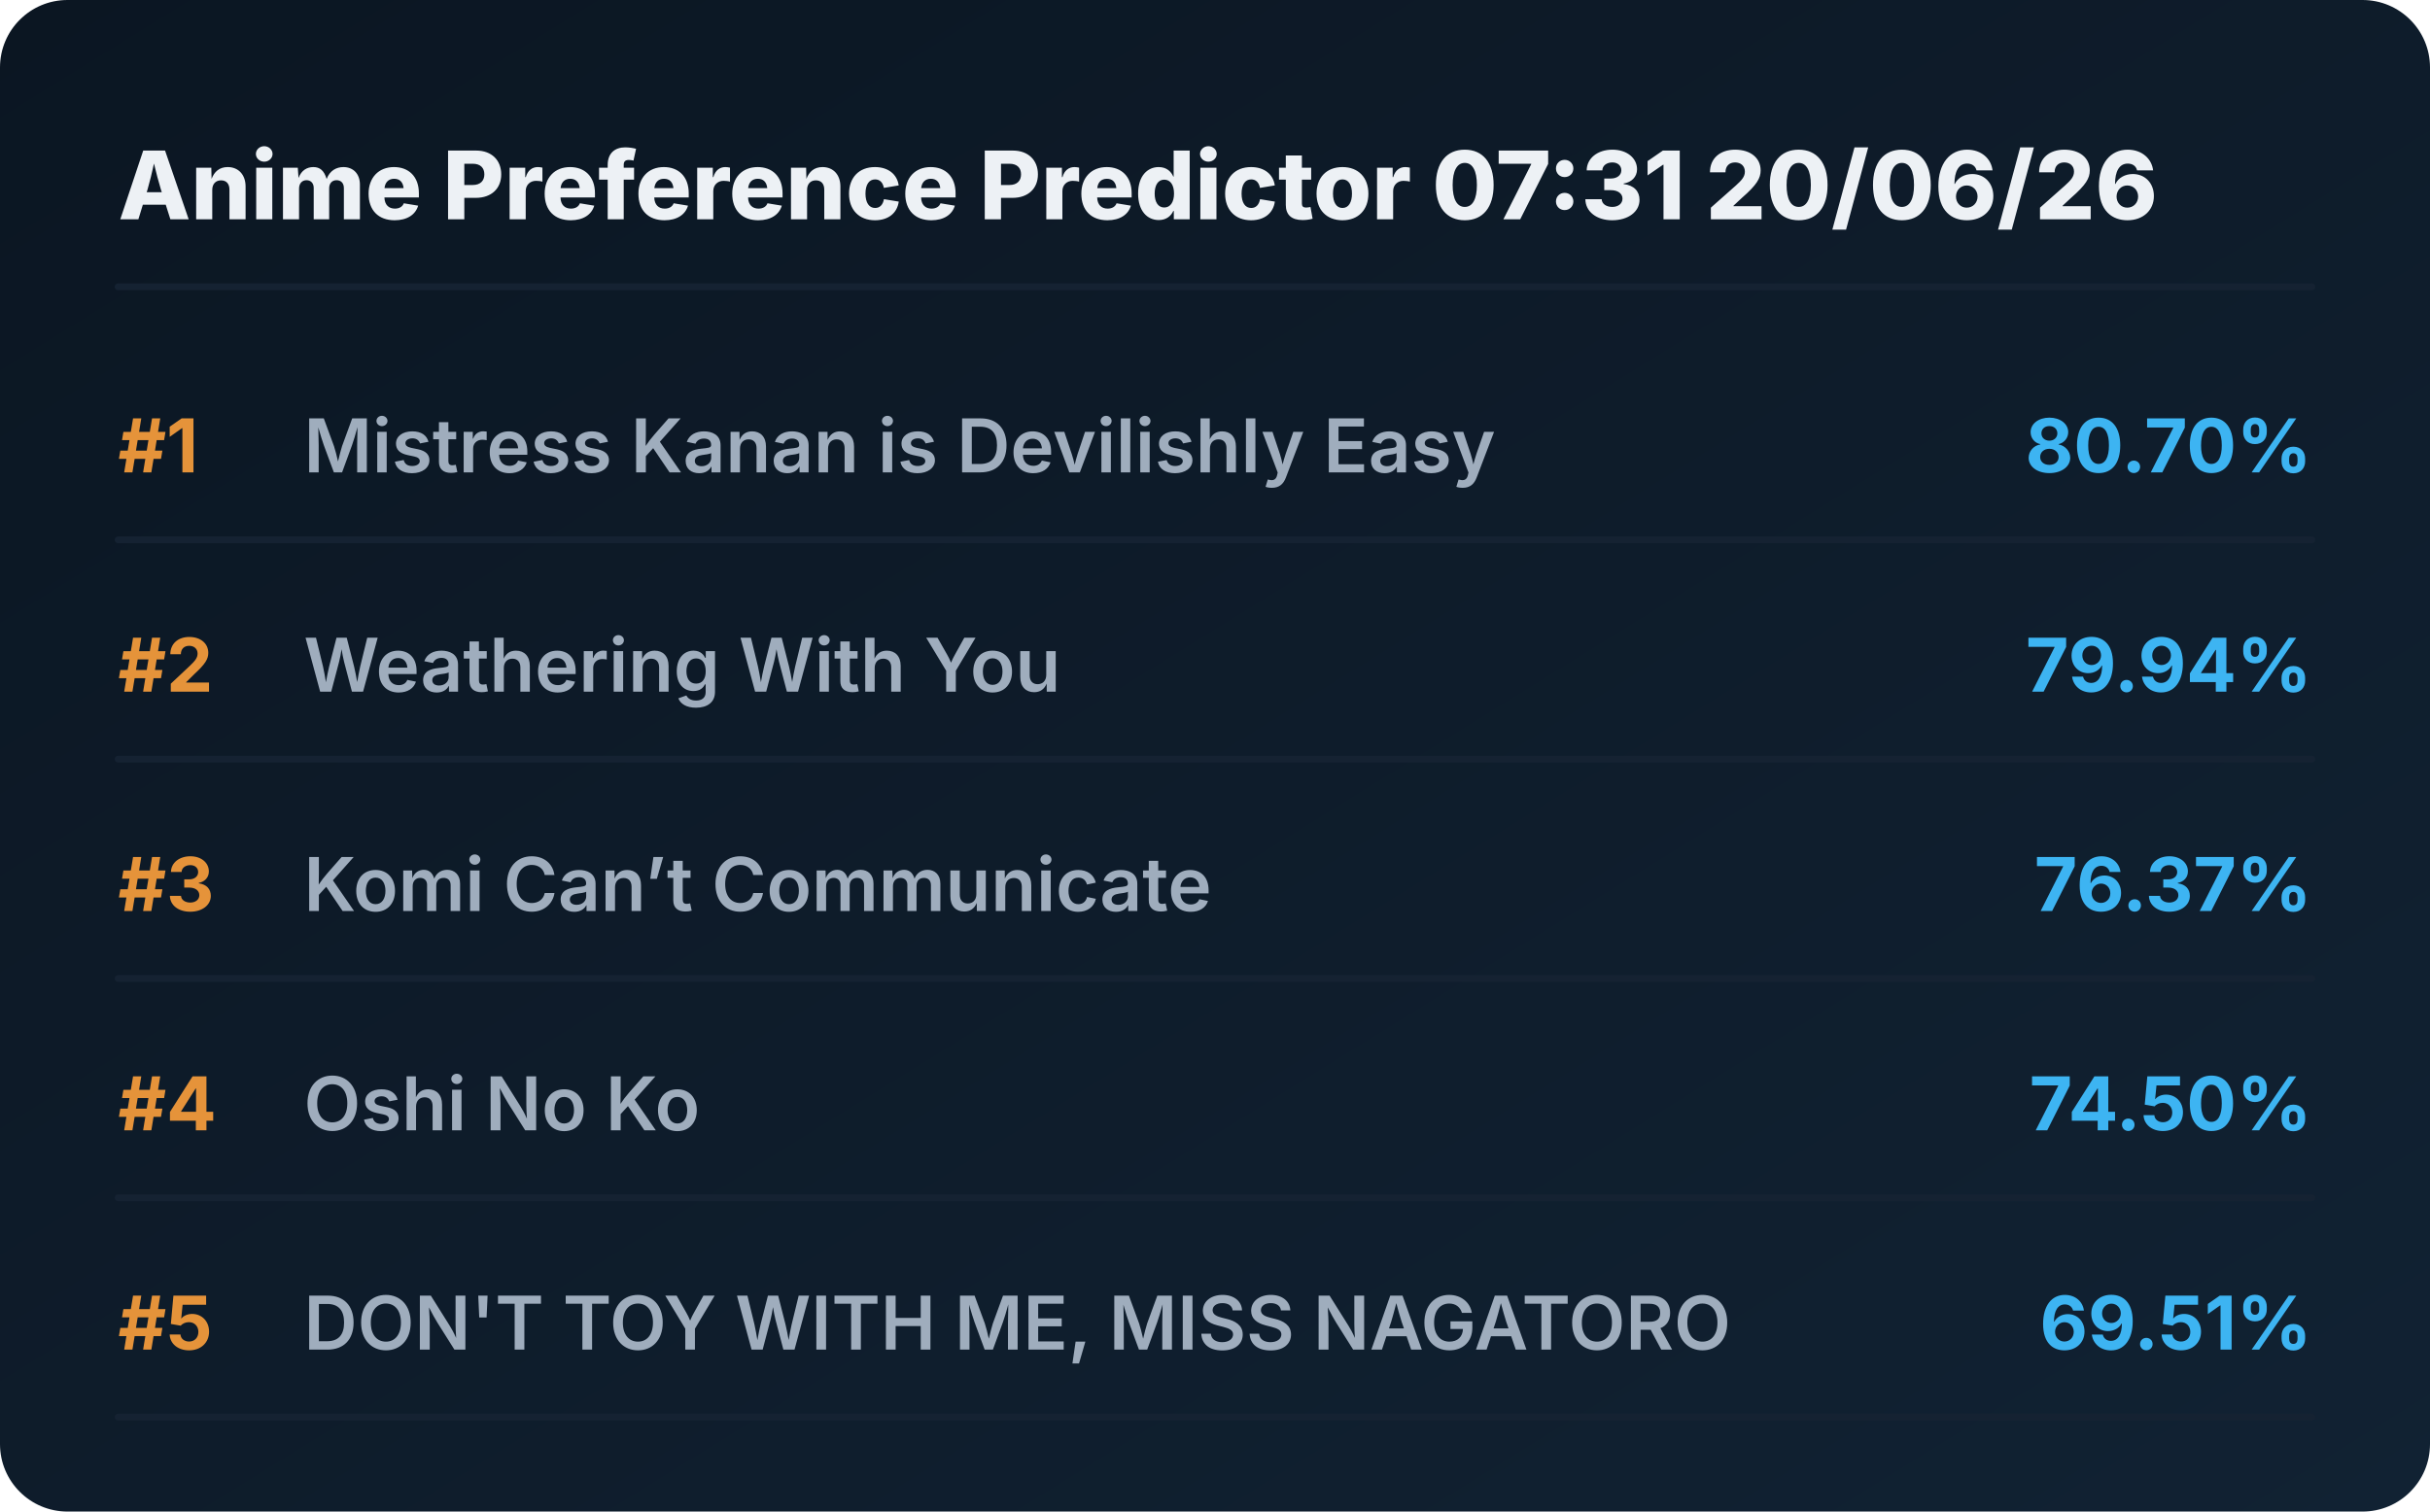
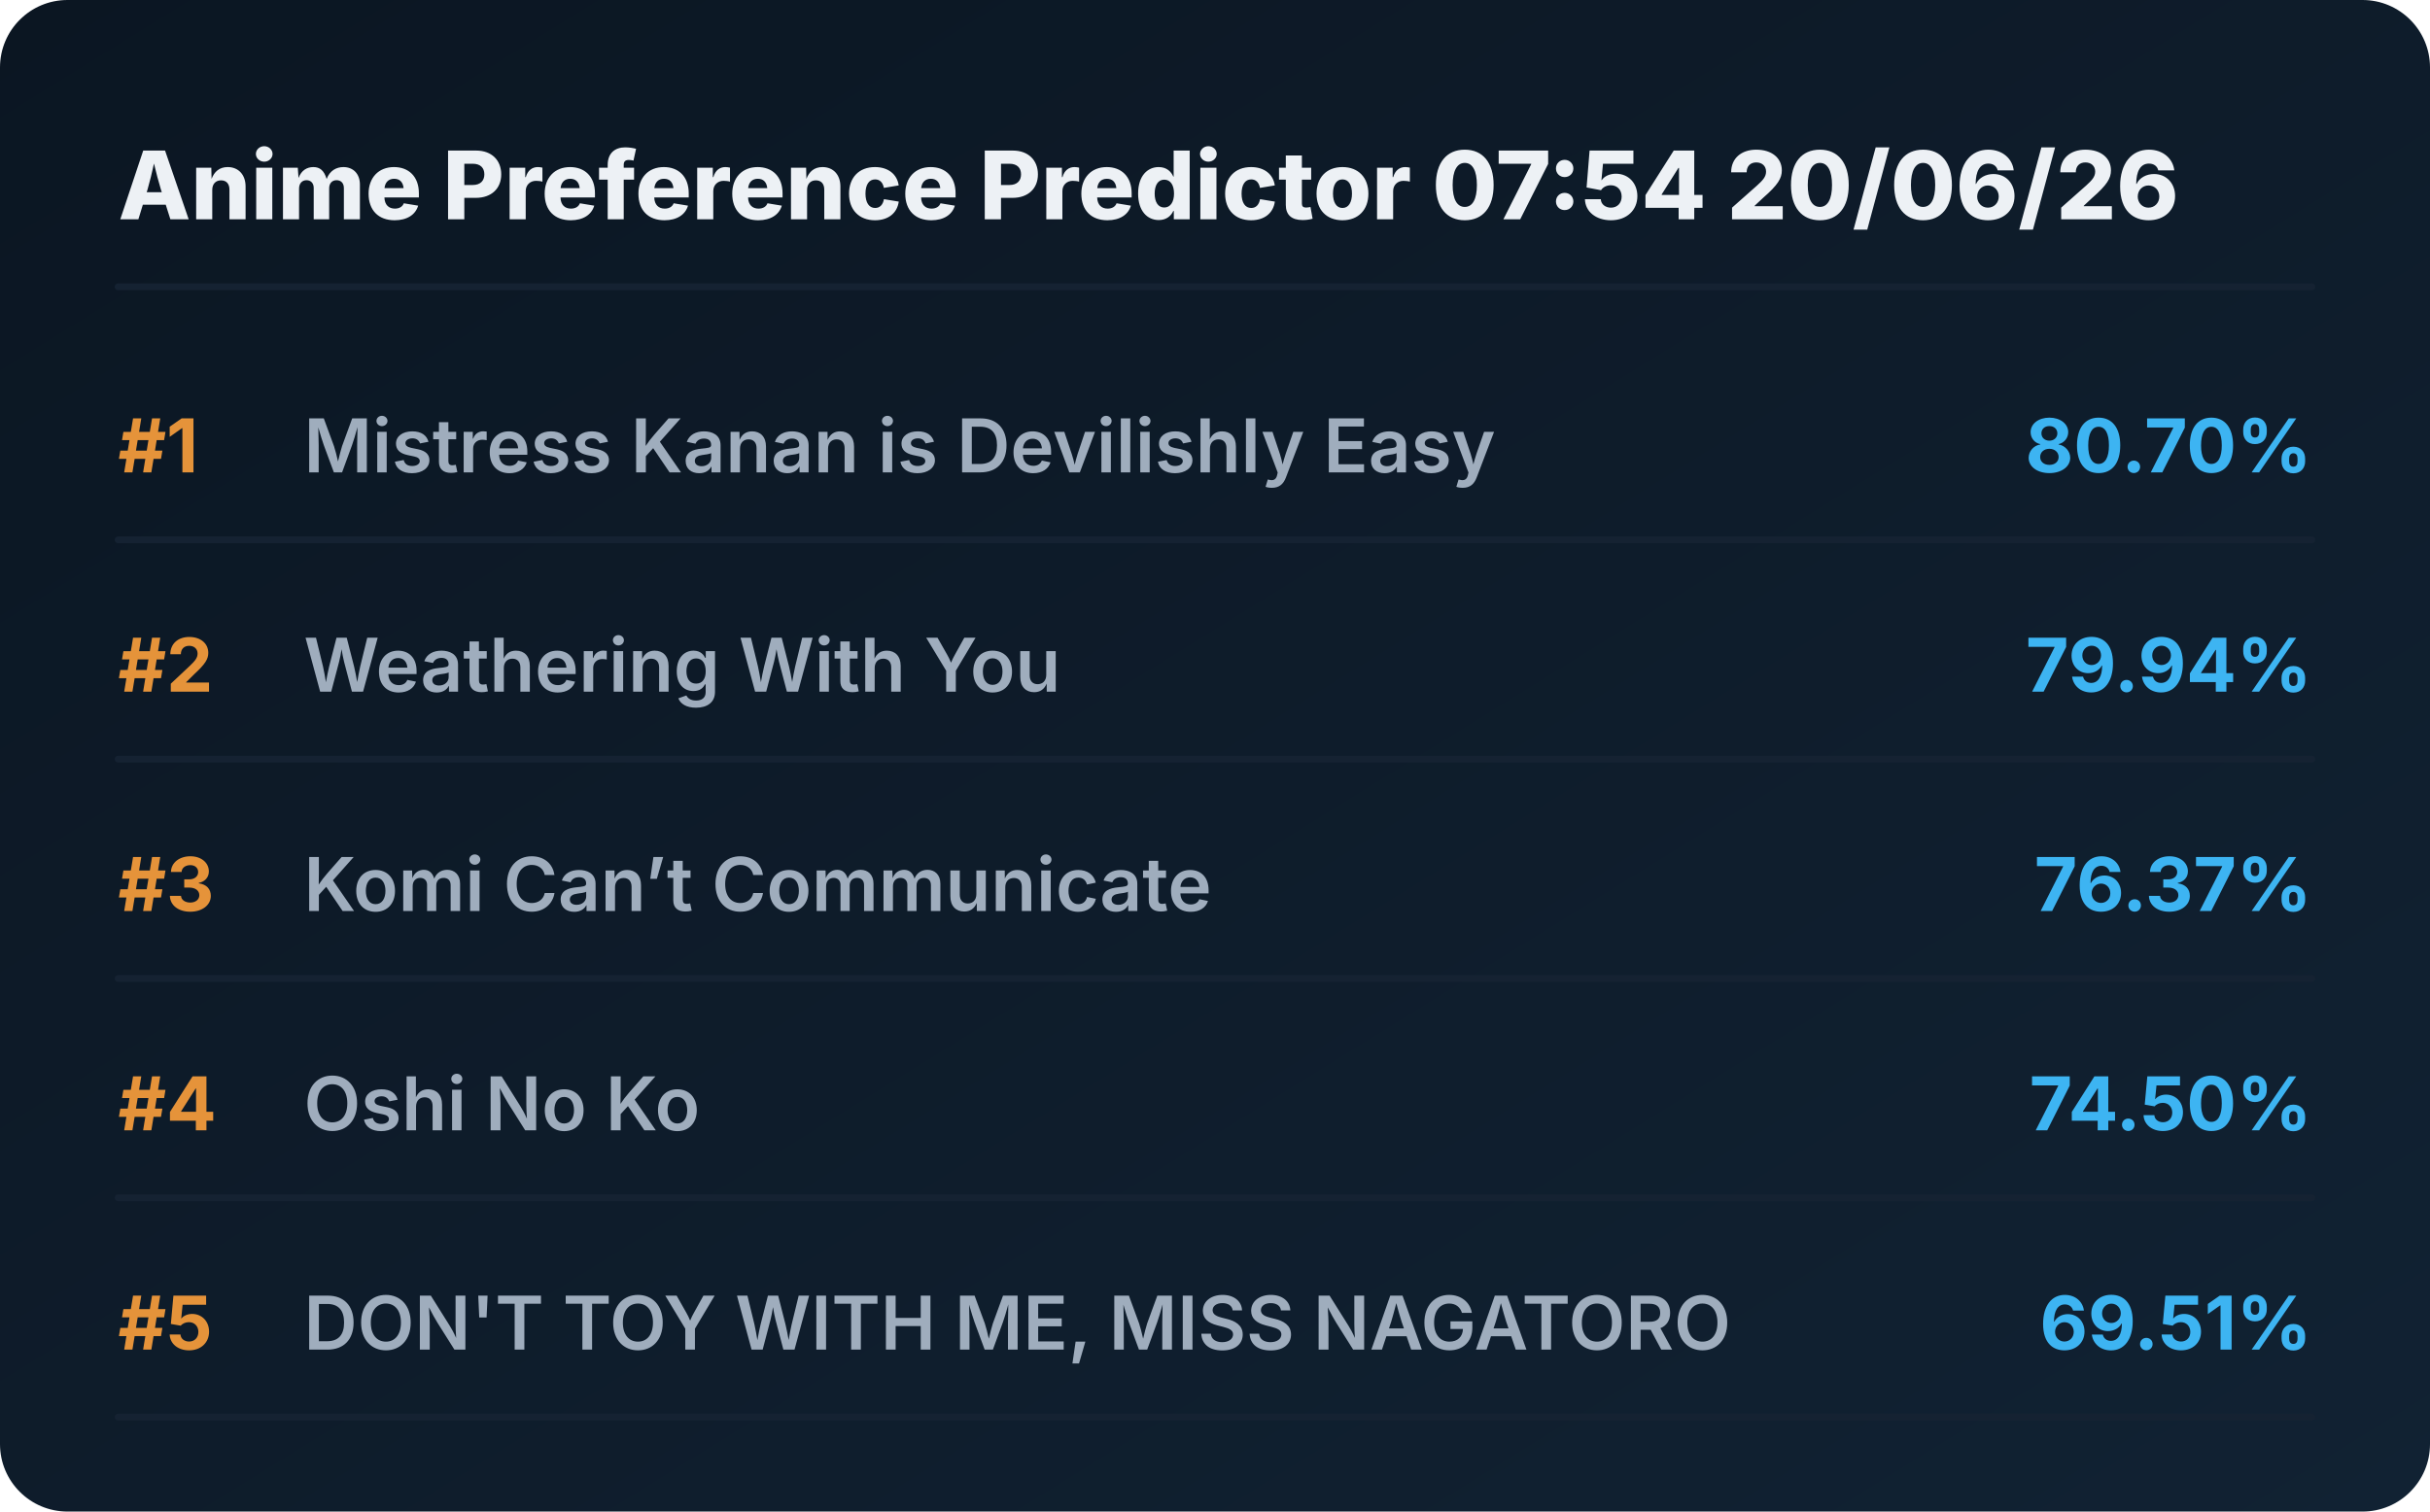
<svg xmlns="http://www.w3.org/2000/svg" viewBox="0 0 720 448" preserveAspectRatio="xMidYMid meet" style="width: 100%; height: auto; max-width: 720px;">
  <defs>
    <linearGradient id="boxGrad" x1="0%" y1="0%" x2="100%" y2="100%">
      <stop offset="0%" stop-color="#0b1622" />
      <stop offset="100%" stop-color="#112233" />
    </linearGradient>
    <clipPath id="titleClip">
      <rect x="90" y="0" width="510" height="100%" />
    </clipPath>
  </defs>
  <style>
    .bg { fill: url(#boxGrad); rx: 20px; }
    .header { font-family: 'Overpass', 'Inter', system-ui, sans-serif; font-weight: 800; font-size: 28px; fill: #edf1f5; }
    .rank { font-family: 'Overpass', 'Inter', system-ui, sans-serif; font-weight: 700; font-size: 22px; fill: #e5933a; }
    .title { font-family: 'Overpass', 'Inter', system-ui, sans-serif; font-weight: 600; font-size: 22px; fill: #9fadbd; }
    .score { font-family: 'Overpass', 'Inter', system-ui, sans-serif; font-weight: 700; font-size: 22px; fill: #3db4f2; }
    .line { stroke: #152232; stroke-width: 2; stroke-linecap: round; }
  </style>
  <rect class="bg" width="720" height="448" />
-   <text x="35" y="65" class="header">Anime Preference Predictor 07:31 20/06/26</text>
+   <text x="35" y="65" class="header">Anime Preference Predictor 07:54 20/06/26</text>
  <line x1="35" y1="85" x2="685" y2="85" class="line" />
  <g transform="translate(0, 0)">
    <text x="35" y="140" class="rank">#1</text>
    <text x="90" y="140" class="title">Mistress Kanan is Devilishly Easy</text>
    <text x="685" y="140" class="score" text-anchor="end">80.70%</text>
    <line x1="35" y1="160" x2="685" y2="160" class="line" />
  </g>
  <g transform="translate(0, 65)">
    <text x="35" y="140" class="rank">#2</text>
    <text x="90" y="140" class="title">Weathering With You</text>
    <text x="685" y="140" class="score" text-anchor="end">79.94%</text>
    <line x1="35" y1="160" x2="685" y2="160" class="line" />
  </g>
  <g transform="translate(0, 130)">
    <text x="35" y="140" class="rank">#3</text>
    <text x="90" y="140" class="title">Komi Can’t Communicate</text>
    <text x="685" y="140" class="score" text-anchor="end">76.37%</text>
    <line x1="35" y1="160" x2="685" y2="160" class="line" />
  </g>
  <g transform="translate(0, 195)">
    <text x="35" y="140" class="rank">#4</text>
    <text x="90" y="140" class="title">Oshi No Ko</text>
    <text x="685" y="140" class="score" text-anchor="end">74.50%</text>
    <line x1="35" y1="160" x2="685" y2="160" class="line" />
  </g>
  <g transform="translate(0, 260)">
    <text x="35" y="140" class="rank">#5</text>
    <text x="90" y="140" class="title">DON'T TOY WITH ME, MISS NAGATORO</text>
    <text x="685" y="140" class="score" text-anchor="end">69.51%</text>
    <line x1="35" y1="160" x2="685" y2="160" class="line" />
  </g>
</svg>
